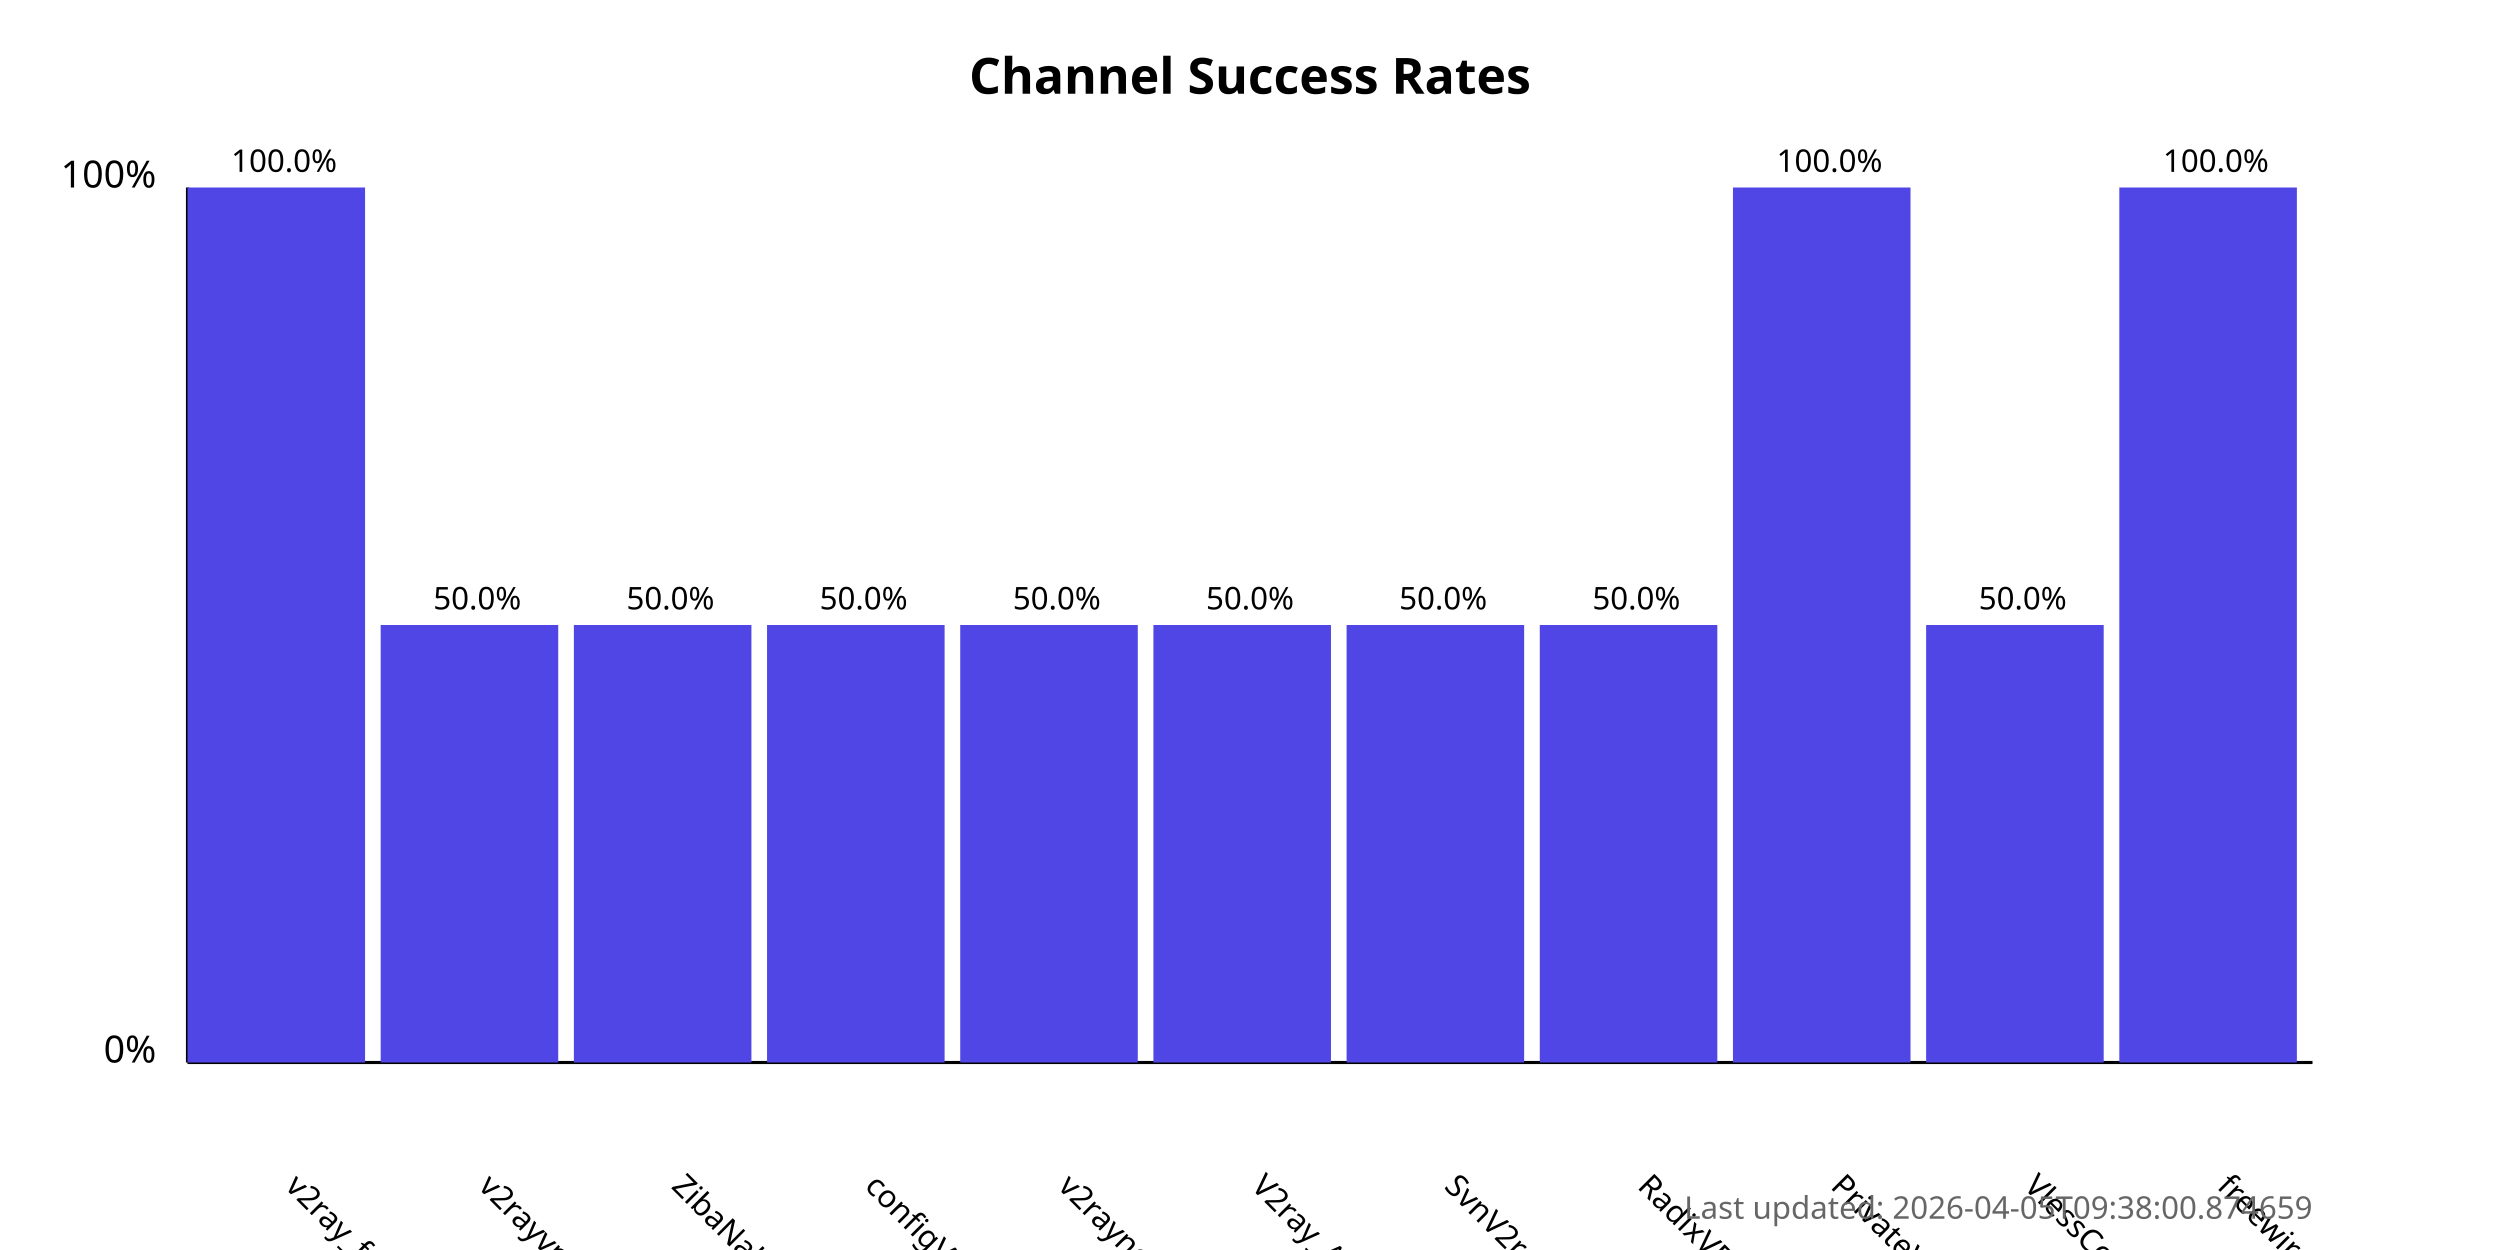
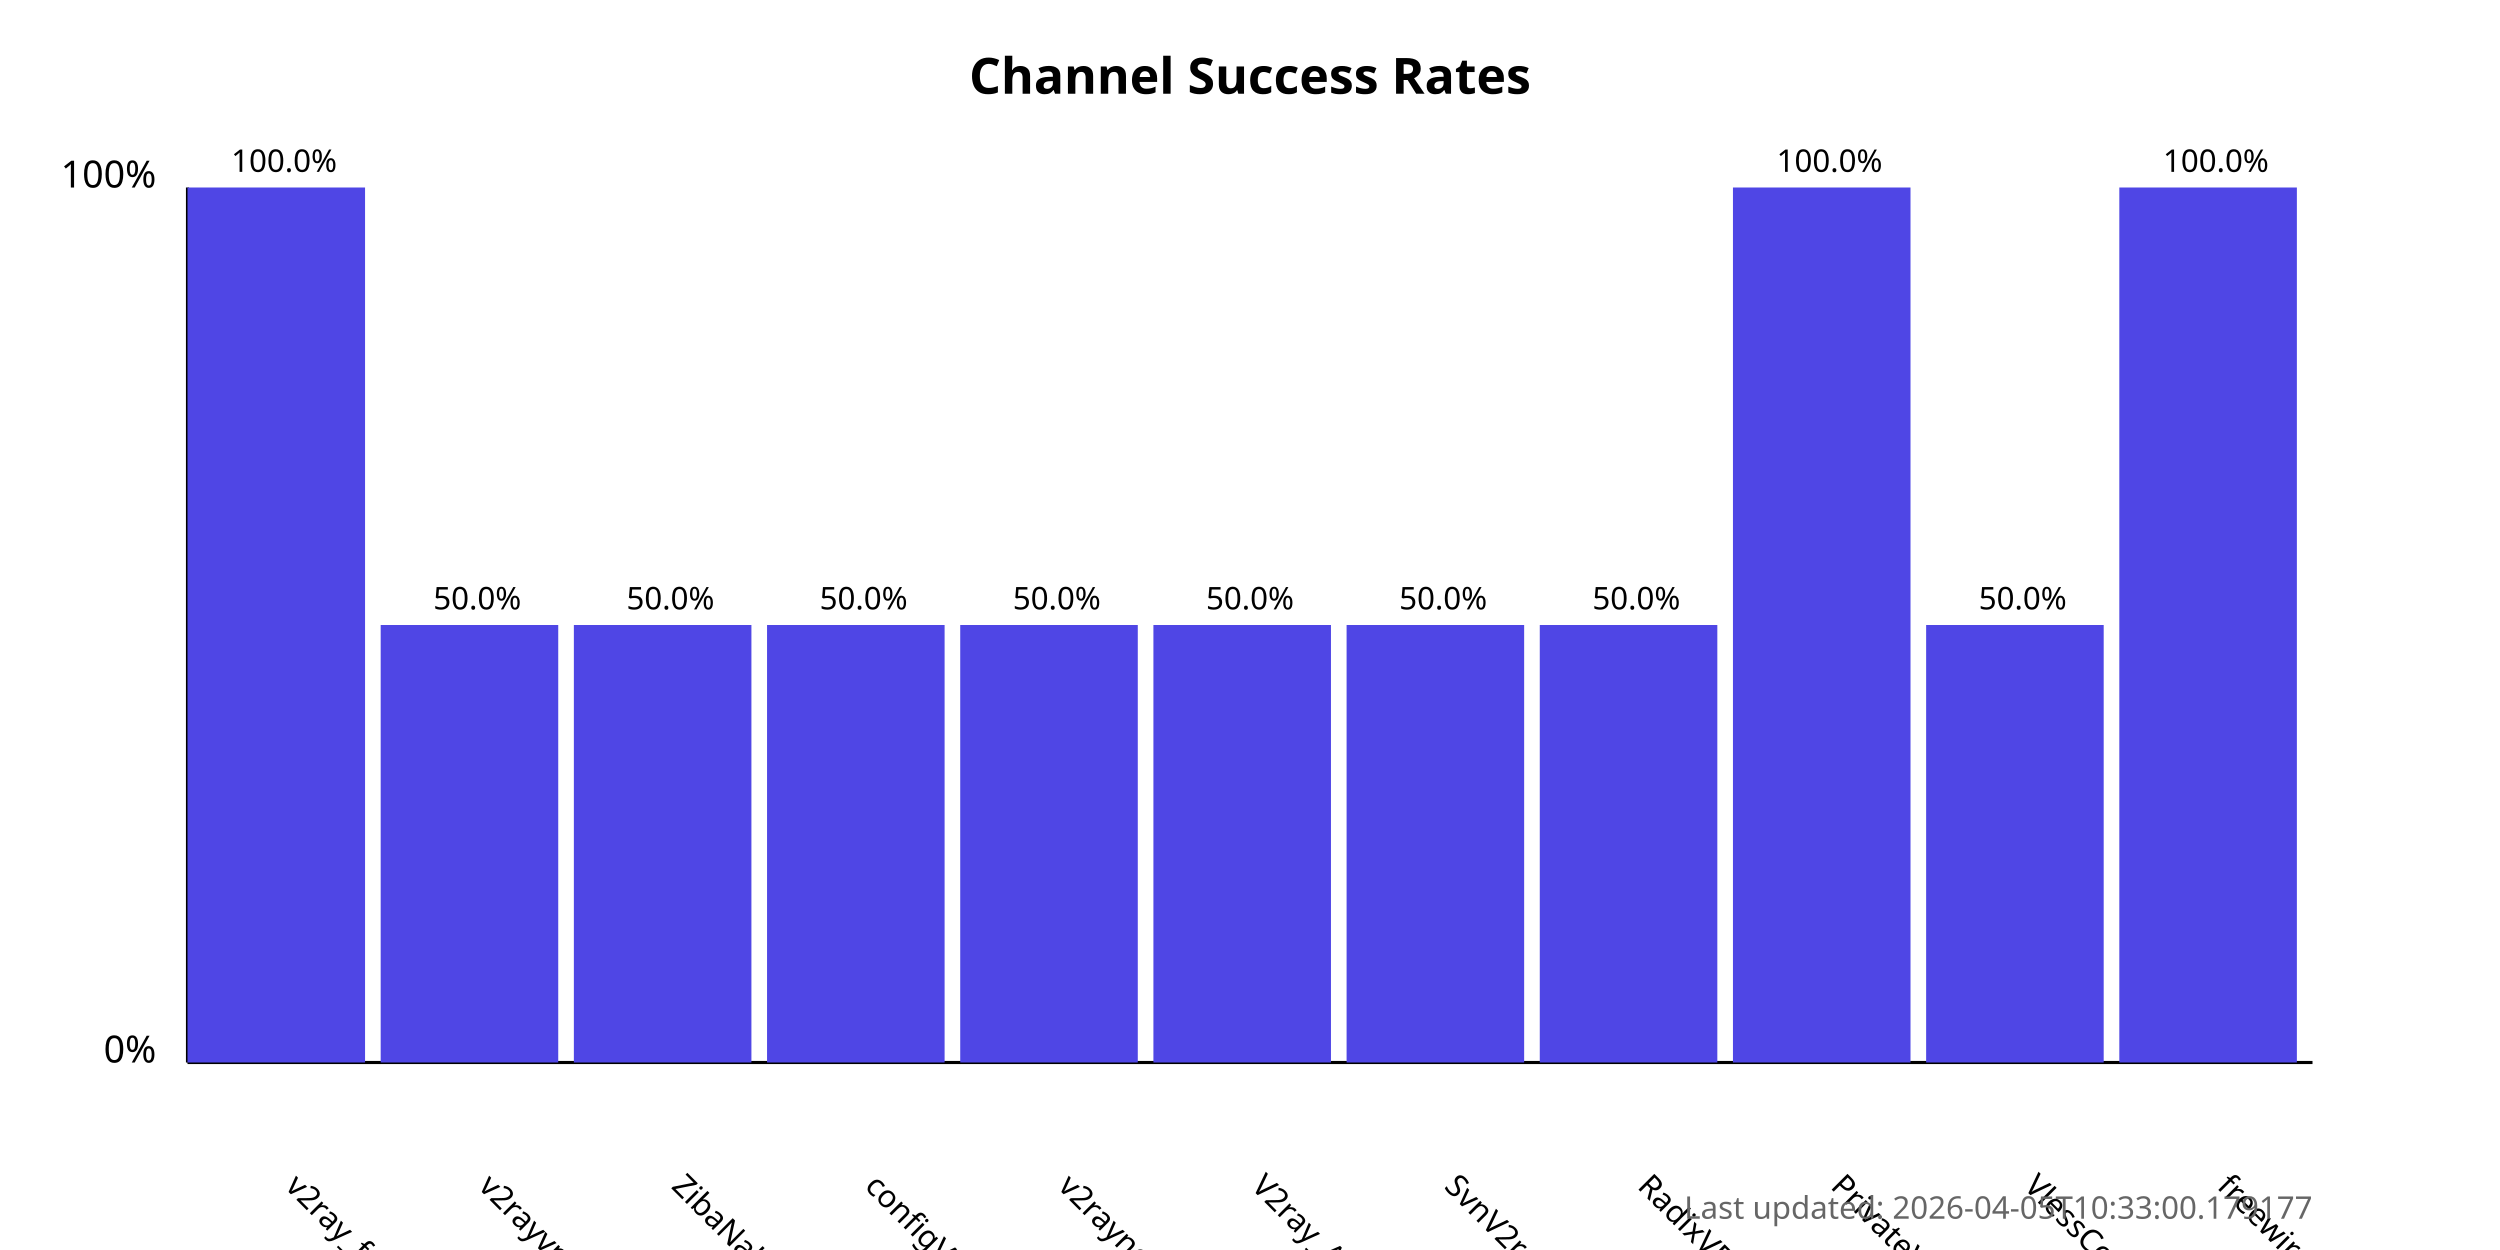
<svg xmlns="http://www.w3.org/2000/svg" width="800" height="400">
  <style>
            .chart-title { font: bold 16px sans-serif; }
            .axis-label { font: 12px sans-serif; }
            .tick-label { font: 10px sans-serif; }
            .bar { fill: #4f46e5; }
            .bar:hover { fill: #6366f1; }
            .timestamp { font: 10px sans-serif; fill: #666; }
        </style>
  <text x="400.0" y="30" text-anchor="middle" class="chart-title">
            Channel Success Rates
        </text>
  <line x1="60" y1="340" x2="60" y2="60" stroke="black" stroke-width="1" />
  <line x1="60" y1="340" x2="740" y2="340" stroke="black" stroke-width="1" />
  <text x="50" y="340" text-anchor="end" class="axis-label">0%</text>
  <text x="50" y="60" text-anchor="end" class="axis-label">100%</text>
  <g>
    <rect x="60" y="60.0" width="56.818" height="280.0" class="bar" />
    <text x="90.909" y="380" transform="rotate(45, 90.90909, 380)" text-anchor="start" class="tick-label">
                v2ray_free_conf
            </text>
    <text x="90.909" y="55.0" text-anchor="middle" class="tick-label">
                100.0%
            </text>
  </g>
  <g>
    <rect x="121.818" y="200.0" width="56.818" height="140.0" class="bar" />
    <text x="152.727" y="380" transform="rotate(45, 152.7273, 380)" text-anchor="start" class="tick-label">
                v2rayvpno
            </text>
    <text x="152.727" y="195.0" text-anchor="middle" class="tick-label">
                50.0%
            </text>
  </g>
  <g>
    <rect x="183.636" y="200.0" width="56.818" height="140.0" class="bar" />
    <text x="214.545" y="380" transform="rotate(45, 214.5455, 380)" text-anchor="start" class="tick-label">
                ZibaNabz
            </text>
    <text x="214.545" y="195.0" text-anchor="middle" class="tick-label">
                50.0%
            </text>
  </g>
  <g>
    <rect x="245.455" y="200.0" width="56.818" height="140.0" class="bar" />
    <text x="276.364" y="380" transform="rotate(45, 276.3636, 380)" text-anchor="start" class="tick-label">
                configV2rayForFree
            </text>
    <text x="276.364" y="195.0" text-anchor="middle" class="tick-label">
                50.0%
            </text>
  </g>
  <g>
    <rect x="307.273" y="200.0" width="56.818" height="140.0" class="bar" />
    <text x="338.182" y="380" transform="rotate(45, 338.1818, 380)" text-anchor="start" class="tick-label">
                v2rayngvpn
            </text>
    <text x="338.182" y="195.0" text-anchor="middle" class="tick-label">
                50.0%
            </text>
  </g>
  <g>
    <rect x="369.091" y="200.0" width="56.818" height="140.0" class="bar" />
    <text x="400.0" y="380" transform="rotate(45, 400.0, 380)" text-anchor="start" class="tick-label">
                V2ray_Alpha
            </text>
    <text x="400.0" y="195.0" text-anchor="middle" class="tick-label">
                50.0%
            </text>
  </g>
  <g>
    <rect x="430.909" y="200.0" width="56.818" height="140.0" class="bar" />
    <text x="461.818" y="380" transform="rotate(45, 461.8182, 380)" text-anchor="start" class="tick-label">
                SvnV2ray
            </text>
    <text x="461.818" y="195.0" text-anchor="middle" class="tick-label">
                50.0%
            </text>
  </g>
  <g>
    <rect x="492.727" y="200.0" width="56.818" height="140.0" class="bar" />
    <text x="523.636" y="380" transform="rotate(45, 523.6364, 380)" text-anchor="start" class="tick-label">
                RadixVPN
            </text>
    <text x="523.636" y="195.0" text-anchor="middle" class="tick-label">
                50.0%
            </text>
  </g>
  <g>
    <rect x="554.545" y="60.0" width="56.818" height="280.0" class="bar" />
    <text x="585.455" y="380" transform="rotate(45, 585.4545, 380)" text-anchor="start" class="tick-label">
                PrivateVPNs
            </text>
    <text x="585.455" y="55.0" text-anchor="middle" class="tick-label">
                100.0%
            </text>
  </g>
  <g>
    <rect x="616.364" y="200.0" width="56.818" height="140.0" class="bar" />
    <text x="647.273" y="380" transform="rotate(45, 647.2727, 380)" text-anchor="start" class="tick-label">
                VlessConfig
            </text>
    <text x="647.273" y="195.0" text-anchor="middle" class="tick-label">
                50.0%
            </text>
  </g>
  <g>
    <rect x="678.182" y="60.0" width="56.818" height="280.0" class="bar" />
    <text x="709.091" y="380" transform="rotate(45, 709.0909, 380)" text-anchor="start" class="tick-label">
                freewireguard
            </text>
    <text x="709.091" y="55.0" text-anchor="middle" class="tick-label">
                100.0%
            </text>
  </g>
  <text x="740" y="390" text-anchor="end" class="timestamp">
-             Last updated: 2026-04-05T09:38:00.874659
+             Last updated: 2026-04-05T10:33:00.179177
        </text>
</svg>
